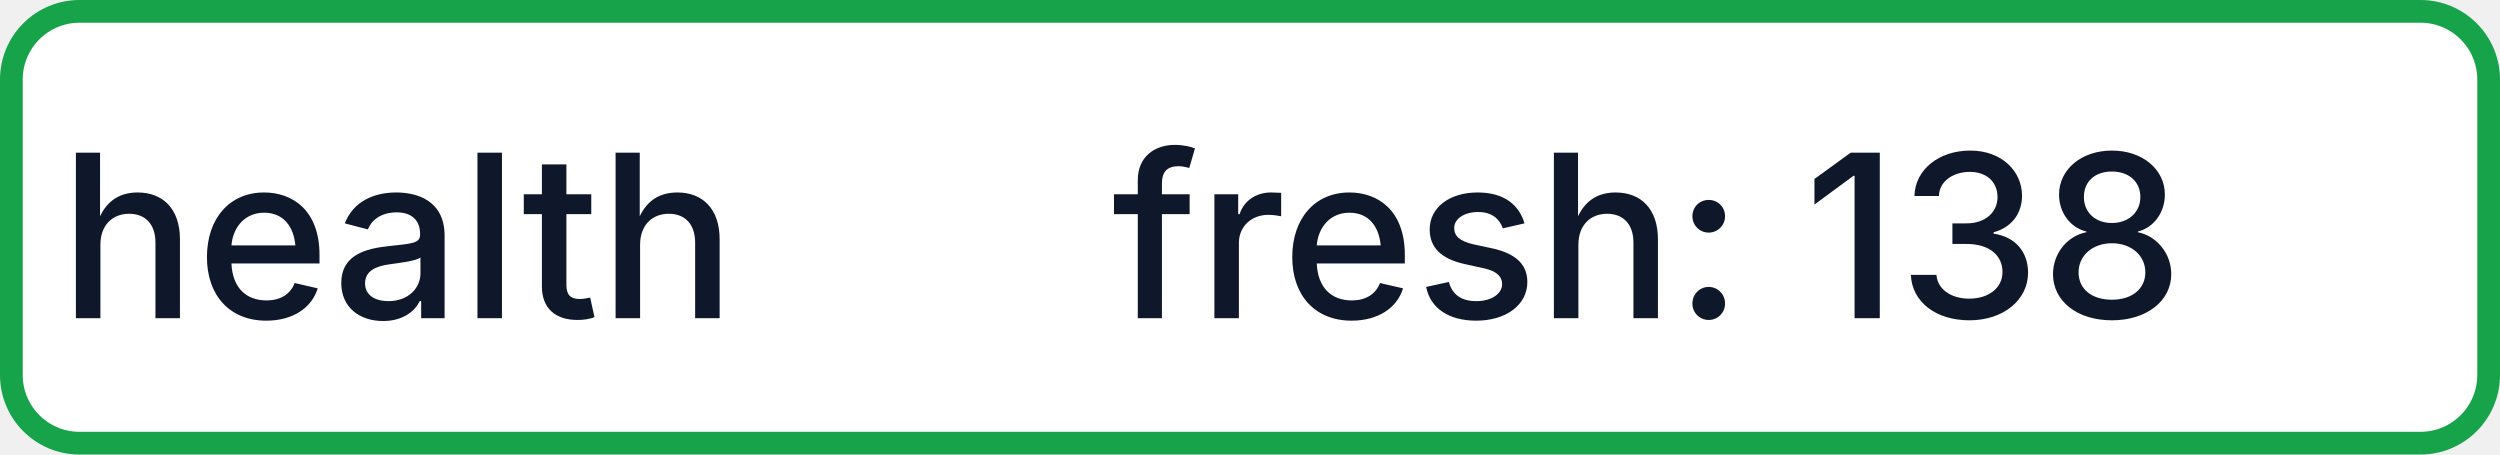
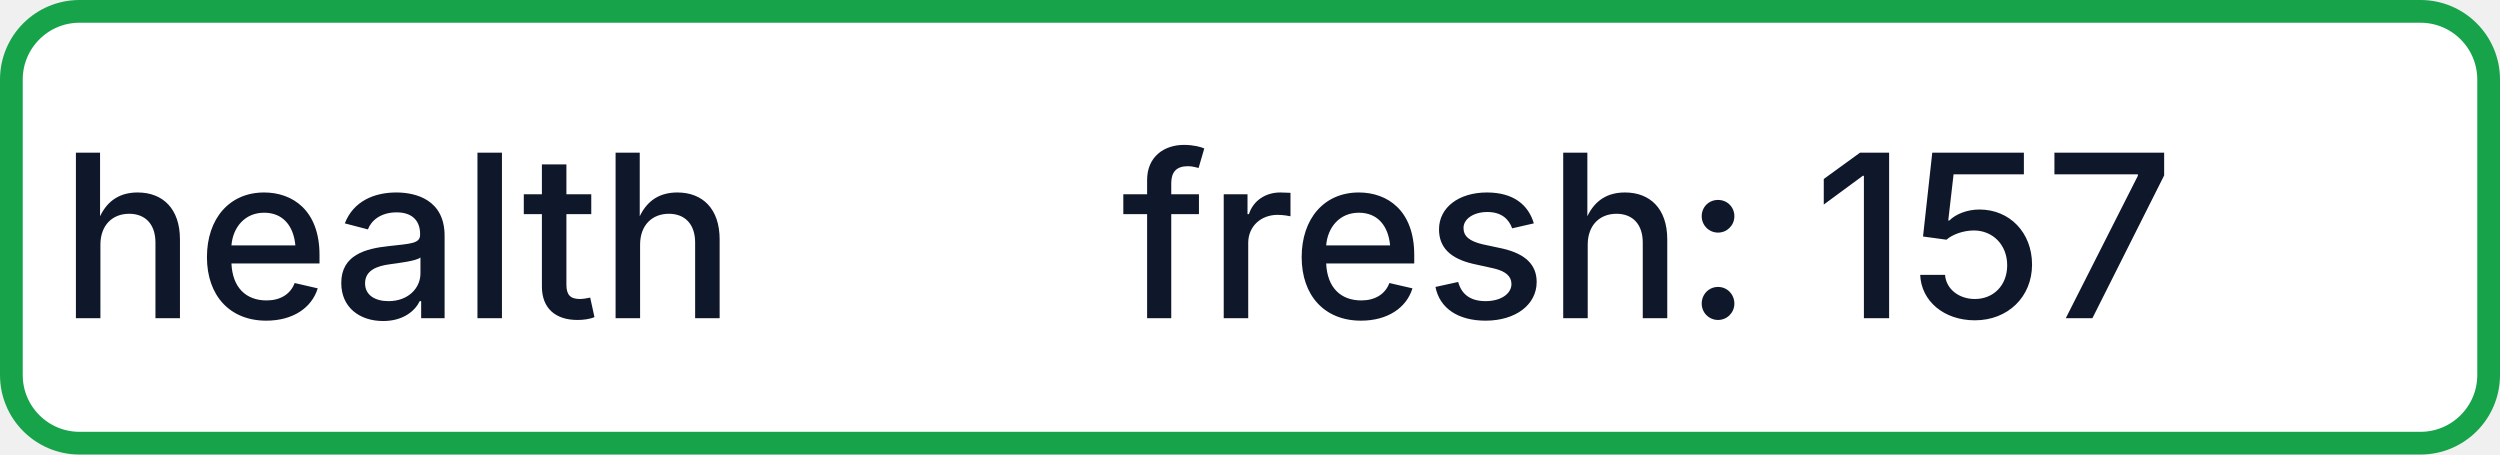
- <svg xmlns="http://www.w3.org/2000/svg" width="110" height="20" role="img" aria-label="health: fresh: 138">
+ <svg xmlns="http://www.w3.org/2000/svg" width="110" height="20" role="img" aria-label="health: fresh: 157">
  <rect x="0.5" y="0.5" width="109" height="19" rx="3" fill="#FFFFFF" stroke="#16A34A" stroke-width="1" />
  <g fill="#0F172A" text-anchor="middle" font-family="-apple-system,BlinkMacSystemFont,Segoe UI,sans-serif" font-size="10" font-weight="500">
    <text x="17.5" y="14">health</text>
-     <text x="72.5" y="14" textLength="68" lengthAdjust="spacingAndGlyphs">fresh: 138</text>
+     <text x="72.5" y="14" textLength="68" lengthAdjust="spacingAndGlyphs">fresh: 157</text>
  </g>
</svg>
